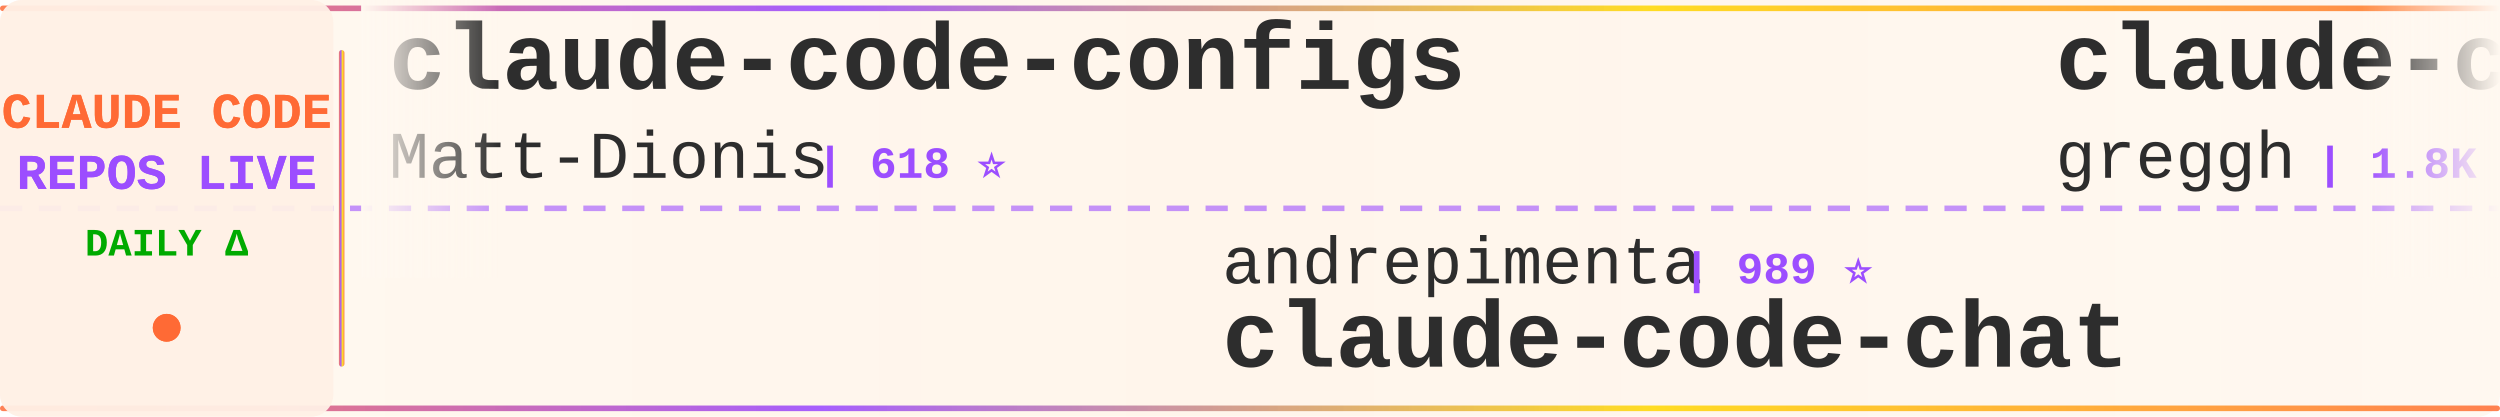
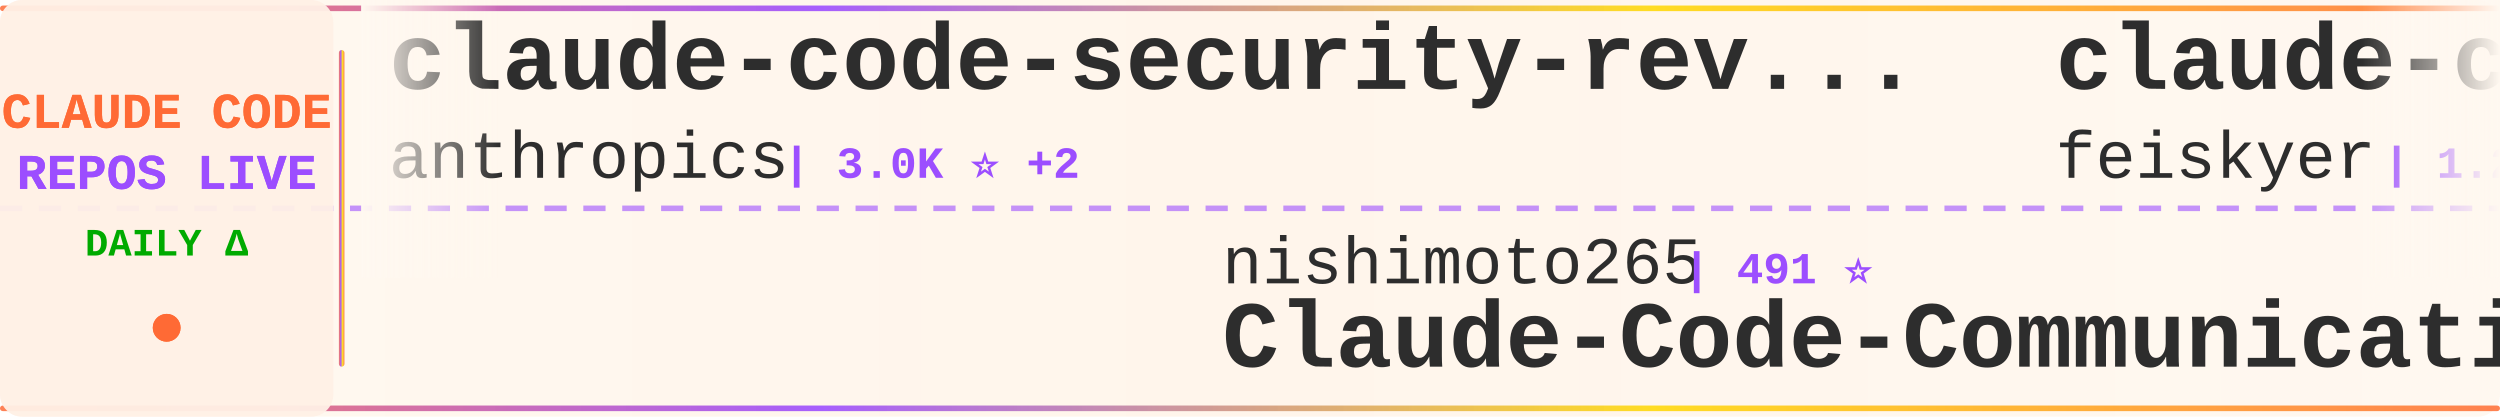
<svg xmlns="http://www.w3.org/2000/svg" width="900" height="150">
  <defs>
    <linearGradient id="tickerBg" x1="0%" y1="0%" x2="100%" y2="0%">
      <stop offset="0%" style="stop-color:#fff8f0;stop-opacity:0.98" />
      <stop offset="50%" style="stop-color:#fff5eb;stop-opacity:1" />
      <stop offset="100%" style="stop-color:#fff8f0;stop-opacity:0.98" />
    </linearGradient>
    <linearGradient id="borderGrad" x1="0%" y1="0%" x2="100%" y2="0%">
      <stop offset="0%" style="stop-color:#FF6B35;stop-opacity:0.85">
        <animate attributeName="stop-opacity" values="0.85;1;0.85" dur="2s" repeatCount="indefinite" />
      </stop>
      <stop offset="33%" style="stop-color:#9C4EFF;stop-opacity:0.9">
        <animate attributeName="stop-opacity" values="0.9;1;0.9" dur="2.2s" repeatCount="indefinite" />
      </stop>
      <stop offset="66%" style="stop-color:#FFD700;stop-opacity:0.85">
        <animate attributeName="stop-opacity" values="0.85;1;0.85" dur="1.8s" repeatCount="indefinite" />
      </stop>
      <stop offset="100%" style="stop-color:#FF6B35;stop-opacity:0.85">
        <animate attributeName="stop-opacity" values="0.85;1;0.85" dur="2s" repeatCount="indefinite" />
      </stop>
    </linearGradient>
    <filter id="textGlow">
      <feGaussianBlur stdDeviation="0.15" result="coloredBlur" />
      <feMerge>
        <feMergeNode in="coloredBlur" />
        <feMergeNode in="SourceGraphic" />
      </feMerge>
    </filter>
    <filter id="metricGlow">
      <feGaussianBlur stdDeviation="0.2" result="coloredBlur" />
      <feMerge>
        <feMergeNode in="coloredBlur" />
        <feMergeNode in="SourceGraphic" />
      </feMerge>
    </filter>
    <linearGradient id="leftFade" x1="0%" y1="0%" x2="100%" y2="0%">
      <stop offset="0%" style="stop-color:#fff8f0;stop-opacity:1" />
      <stop offset="100%" style="stop-color:#fff8f0;stop-opacity:0" />
    </linearGradient>
    <linearGradient id="rightFade" x1="0%" y1="0%" x2="100%" y2="0%">
      <stop offset="0%" style="stop-color:#fff8f0;stop-opacity:0" />
      <stop offset="100%" style="stop-color:#fff8f0;stop-opacity:1" />
    </linearGradient>
  </defs>
  <rect width="900" height="150" fill="url(#tickerBg)" rx="8" />
  <rect x="0" y="2" width="900" height="2" fill="url(#borderGrad)" rx="1" />
  <rect x="0" y="146" width="900" height="2" fill="url(#borderGrad)" rx="1" />
  <line x1="0" y1="75" x2="900" y2="75" stroke="#9C4EFF" stroke-width="2" stroke-dasharray="8 6" opacity="0.6" />
  <rect x="0" y="0" width="120" height="150" fill="#fff0e6" opacity="0.95" rx="8" />
  <text x="60" y="46" font-family="'Courier New', monospace" font-size="18" font-weight="bold" fill="#FF6B35" text-anchor="middle" filter="url(#textGlow)">
    CLAUDE CODE
  </text>
  <text x="60" y="68" font-family="'Courier New', monospace" font-size="18" font-weight="bold" fill="#9C4EFF" text-anchor="middle" filter="url(#textGlow)">
    REPOS LIVE
  </text>
  <text x="60" y="92" font-family="'Courier New', monospace" font-size="14" font-weight="bold" fill="#00aa00" text-anchor="middle">
    DAILY Δ
  </text>
  <circle cx="60" cy="118" r="5" fill="#FF6B35" filter="url(#metricGlow)">
    <animate attributeName="r" values="4;6;4" dur="1.5s" repeatCount="indefinite" />
    <animate attributeName="opacity" values="0.6;1;0.6" dur="1.5s" repeatCount="indefinite" />
  </circle>
  <rect x="122" y="18" width="2" height="114" fill="url(#borderGrad)" rx="1" />
  <clipPath id="tickerClip">
    <rect x="130" y="0" width="770" height="150" />
  </clipPath>
  <g clip-path="url(#tickerClip)">
    <g id="tickerItems">
      <animateTransform attributeName="transform" attributeType="XML" type="translate" from="0 0" to="-3000 0" dur="54s" repeatCount="indefinite" />
      <g transform="translate(0, 0)">
-         <text x="140" y="32" font-family="'Courier New', monospace" font-size="34" font-weight="bold" fill="#2d2d2d">claude-code-configs</text>
-         <text x="140" y="64" font-family="'Courier New', monospace" font-size="24" font-weight="normal" fill="#2d2d2d" opacity="1.0">Matt-Dionis</text>
-         <text x="294" y="64" font-family="'Courier New', monospace" font-size="16" font-weight="bold" fill="#9C4EFF"> | 618 ⭐</text>
+         <text x="140" y="32" font-family="'Courier New', monospace" font-size="34" font-weight="bold" fill="#2d2d2d">claude-code-security-rev...</text>
+         <text x="140" y="64" font-family="'Courier New', monospace" font-size="24" font-weight="normal" fill="#2d2d2d" opacity="1.0">anthropics</text>
+         <text x="282" y="64" font-family="'Courier New', monospace" font-size="16" font-weight="bold" fill="#9C4EFF"> | 3.0K ⭐ +2</text>
      </g>
      <g transform="translate(300, 0)">
-         <text x="140" y="102" font-family="'Courier New', monospace" font-size="24" font-weight="normal" fill="#2d2d2d" opacity="1.0">andrepimenta</text>
-         <text x="306" y="102" font-family="'Courier New', monospace" font-size="16" font-weight="bold" fill="#9C4EFF"> | 989 ⭐</text>
-         <text x="140" y="132" font-family="'Courier New', monospace" font-size="34" font-weight="bold" fill="#2d2d2d">claude-code-chat</text>
+         <text x="140" y="102" font-family="'Courier New', monospace" font-size="24" font-weight="normal" fill="#2d2d2d" opacity="1.0">nishimoto265</text>
+         <text x="306" y="102" font-family="'Courier New', monospace" font-size="16" font-weight="bold" fill="#9C4EFF"> | 491 ⭐</text>
+         <text x="140" y="132" font-family="'Courier New', monospace" font-size="34" font-weight="bold" fill="#2d2d2d">Claude-Code-Communicatio...</text>
      </g>
      <g transform="translate(600, 0)">
-         <text x="140" y="32" font-family="'Courier New', monospace" font-size="34" font-weight="bold" fill="#2d2d2d">claude-code.nvim</text>
-         <text x="140" y="64" font-family="'Courier New', monospace" font-size="24" font-weight="normal" fill="#2d2d2d" opacity="1.0">greggh</text>
-         <text x="234" y="64" font-family="'Courier New', monospace" font-size="16" font-weight="bold" fill="#9C4EFF"> | 1.8K ⭐ +4</text>
+         <text x="140" y="32" font-family="'Courier New', monospace" font-size="34" font-weight="bold" fill="#2d2d2d">claude-code-settings</text>
+         <text x="140" y="64" font-family="'Courier New', monospace" font-size="24" font-weight="normal" fill="#2d2d2d" opacity="1.0">feiskyer</text>
+         <text x="258" y="64" font-family="'Courier New', monospace" font-size="16" font-weight="bold" fill="#9C4EFF"> | 1.2K ⭐ +1</text>
      </g>
      <g transform="translate(900, 0)">
-         <text x="140" y="102" font-family="'Courier New', monospace" font-size="24" font-weight="normal" fill="#2d2d2d" opacity="1.0">numman-ali</text>
-         <text x="282" y="102" font-family="'Courier New', monospace" font-size="16" font-weight="bold" fill="#9C4EFF"> | 8.4K ⭐ +20</text>
-         <text x="140" y="132" font-family="'Courier New', monospace" font-size="34" font-weight="bold" fill="#2d2d2d">openskills</text>
+         <text x="140" y="102" font-family="'Courier New', monospace" font-size="24" font-weight="normal" fill="#2d2d2d" opacity="1.0">anthropics</text>
+         <text x="282" y="102" font-family="'Courier New', monospace" font-size="16" font-weight="bold" fill="#9C4EFF"> | 579 ⭐</text>
+         <text x="140" y="132" font-family="'Courier New', monospace" font-size="34" font-weight="bold" fill="#2d2d2d">claude-code-base-action</text>
      </g>
      <g transform="translate(1200, 0)">
-         <text x="140" y="32" font-family="'Courier New', monospace" font-size="34" font-weight="bold" fill="#2d2d2d">claude-code-tips</text>
-         <text x="140" y="64" font-family="'Courier New', monospace" font-size="24" font-weight="normal" fill="#2d2d2d" opacity="1.0">ykdojo</text>
-         <text x="234" y="64" font-family="'Courier New', monospace" font-size="16" font-weight="bold" fill="#9C4EFF"> | 3.0K ⭐ +26</text>
+         <text x="140" y="32" font-family="'Courier New', monospace" font-size="34" font-weight="bold" fill="#2d2d2d">claude-code-proxy</text>
+         <text x="140" y="64" font-family="'Courier New', monospace" font-size="24" font-weight="normal" fill="#2d2d2d" opacity="1.0">fuergaosi233</text>
+         <text x="306" y="64" font-family="'Courier New', monospace" font-size="16" font-weight="bold" fill="#9C4EFF"> | 2.0K ⭐ +4</text>
      </g>
      <g transform="translate(1500, 0)">
-         <text x="140" y="102" font-family="'Courier New', monospace" font-size="24" font-weight="normal" fill="#2d2d2d" opacity="1.0">Yuyz0112</text>
-         <text x="258" y="102" font-family="'Courier New', monospace" font-size="16" font-weight="bold" fill="#9C4EFF"> | 2.1K ⭐ +2</text>
-         <text x="140" y="132" font-family="'Courier New', monospace" font-size="34" font-weight="bold" fill="#2d2d2d">claude-code-reverse</text>
+         <text x="140" y="102" font-family="'Courier New', monospace" font-size="24" font-weight="normal" fill="#2d2d2d" opacity="1.0">farion1231</text>
+         <text x="282" y="102" font-family="'Courier New', monospace" font-size="16" font-weight="bold" fill="#9C4EFF"> | 19.0K ⭐ +139</text>
+         <text x="140" y="132" font-family="'Courier New', monospace" font-size="34" font-weight="bold" fill="#2d2d2d">cc-switch</text>
      </g>
      <g transform="translate(1800, 0)">
-         <text x="140" y="32" font-family="'Courier New', monospace" font-size="34" font-weight="bold" fill="#2d2d2d">claude-code-router</text>
-         <text x="140" y="64" font-family="'Courier New', monospace" font-size="24" font-weight="normal" fill="#2d2d2d" opacity="1.0">musistudio</text>
-         <text x="282" y="64" font-family="'Courier New', monospace" font-size="16" font-weight="bold" fill="#9C4EFF"> | 28.1K ⭐ +47</text>
+         <text x="140" y="32" font-family="'Courier New', monospace" font-size="34" font-weight="bold" fill="#2d2d2d">claude-code-infrastructu...</text>
+         <text x="140" y="64" font-family="'Courier New', monospace" font-size="24" font-weight="normal" fill="#2d2d2d" opacity="1.0">diet103</text>
+         <text x="246" y="64" font-family="'Courier New', monospace" font-size="16" font-weight="bold" fill="#9C4EFF"> | 8.9K ⭐ +14</text>
      </g>
      <g transform="translate(2100, 0)">
-         <text x="140" y="102" font-family="'Courier New', monospace" font-size="24" font-weight="normal" fill="#2d2d2d" opacity="1.0">affaan-m</text>
-         <text x="258" y="102" font-family="'Courier New', monospace" font-size="16" font-weight="bold" fill="#9C4EFF"> | 48.5K ⭐ +463</text>
-         <text x="140" y="132" font-family="'Courier New', monospace" font-size="34" font-weight="bold" fill="#2d2d2d">everything-claude-code</text>
+         <text x="140" y="102" font-family="'Courier New', monospace" font-size="24" font-weight="normal" fill="#2d2d2d" opacity="1.0">davila7</text>
+         <text x="246" y="102" font-family="'Courier New', monospace" font-size="16" font-weight="bold" fill="#9C4EFF"> | 21.0K ⭐ +63</text>
+         <text x="140" y="132" font-family="'Courier New', monospace" font-size="34" font-weight="bold" fill="#2d2d2d">claude-code-templates</text>
      </g>
      <g transform="translate(2400, 0)">
-         <text x="140" y="32" font-family="'Courier New', monospace" font-size="34" font-weight="bold" fill="#2d2d2d">CLIProxyAPI</text>
-         <text x="140" y="64" font-family="'Courier New', monospace" font-size="24" font-weight="normal" fill="#2d2d2d" opacity="1.0">router-for-me</text>
-         <text x="318" y="64" font-family="'Courier New', monospace" font-size="16" font-weight="bold" fill="#9C4EFF"> | 11.0K ⭐ +93</text>
+         <text x="140" y="32" font-family="'Courier New', monospace" font-size="34" font-weight="bold" fill="#2d2d2d">ralph-claude-code</text>
+         <text x="140" y="64" font-family="'Courier New', monospace" font-size="24" font-weight="normal" fill="#2d2d2d" opacity="1.0">frankbria</text>
+         <text x="270" y="64" font-family="'Courier New', monospace" font-size="16" font-weight="bold" fill="#9C4EFF"> | 7.1K ⭐ +35</text>
      </g>
      <g transform="translate(2700, 0)">
-         <text x="140" y="102" font-family="'Courier New', monospace" font-size="24" font-weight="normal" fill="#2d2d2d" opacity="1.0">EveryInc</text>
-         <text x="258" y="102" font-family="'Courier New', monospace" font-size="16" font-weight="bold" fill="#9C4EFF"> | 9.3K ⭐ +61</text>
-         <text x="140" y="132" font-family="'Courier New', monospace" font-size="34" font-weight="bold" fill="#2d2d2d">compound-engineering-plu...</text>
+         <text x="140" y="102" font-family="'Courier New', monospace" font-size="24" font-weight="normal" fill="#2d2d2d" opacity="1.0">centminmod</text>
+         <text x="282" y="102" font-family="'Courier New', monospace" font-size="16" font-weight="bold" fill="#9C4EFF"> | 1.9K ⭐ +3</text>
+         <text x="140" y="132" font-family="'Courier New', monospace" font-size="34" font-weight="bold" fill="#2d2d2d">my-claude-code-setup</text>
      </g>
      <g transform="translate(3000, 0)">
-         <text x="140" y="32" font-family="'Courier New', monospace" font-size="34" font-weight="bold" fill="#2d2d2d">claude-code-configs</text>
-         <text x="140" y="64" font-family="'Courier New', monospace" font-size="24" font-weight="normal" fill="#2d2d2d" opacity="1.0">Matt-Dionis</text>
-         <text x="294" y="64" font-family="'Courier New', monospace" font-size="16" font-weight="bold" fill="#9C4EFF"> | 618 ⭐</text>
+         <text x="140" y="32" font-family="'Courier New', monospace" font-size="34" font-weight="bold" fill="#2d2d2d">claude-code-security-rev...</text>
+         <text x="140" y="64" font-family="'Courier New', monospace" font-size="24" font-weight="normal" fill="#2d2d2d" opacity="1.0">anthropics</text>
+         <text x="282" y="64" font-family="'Courier New', monospace" font-size="16" font-weight="bold" fill="#9C4EFF"> | 3.0K ⭐ +2</text>
      </g>
      <g transform="translate(3300, 0)">
-         <text x="140" y="102" font-family="'Courier New', monospace" font-size="24" font-weight="normal" fill="#2d2d2d" opacity="1.0">andrepimenta</text>
-         <text x="306" y="102" font-family="'Courier New', monospace" font-size="16" font-weight="bold" fill="#9C4EFF"> | 989 ⭐</text>
-         <text x="140" y="132" font-family="'Courier New', monospace" font-size="34" font-weight="bold" fill="#2d2d2d">claude-code-chat</text>
+         <text x="140" y="102" font-family="'Courier New', monospace" font-size="24" font-weight="normal" fill="#2d2d2d" opacity="1.0">nishimoto265</text>
+         <text x="306" y="102" font-family="'Courier New', monospace" font-size="16" font-weight="bold" fill="#9C4EFF"> | 491 ⭐</text>
+         <text x="140" y="132" font-family="'Courier New', monospace" font-size="34" font-weight="bold" fill="#2d2d2d">Claude-Code-Communicatio...</text>
      </g>
      <g transform="translate(3600, 0)">
-         <text x="140" y="32" font-family="'Courier New', monospace" font-size="34" font-weight="bold" fill="#2d2d2d">claude-code.nvim</text>
-         <text x="140" y="64" font-family="'Courier New', monospace" font-size="24" font-weight="normal" fill="#2d2d2d" opacity="1.0">greggh</text>
-         <text x="234" y="64" font-family="'Courier New', monospace" font-size="16" font-weight="bold" fill="#9C4EFF"> | 1.8K ⭐ +4</text>
+         <text x="140" y="32" font-family="'Courier New', monospace" font-size="34" font-weight="bold" fill="#2d2d2d">claude-code-settings</text>
+         <text x="140" y="64" font-family="'Courier New', monospace" font-size="24" font-weight="normal" fill="#2d2d2d" opacity="1.0">feiskyer</text>
+         <text x="258" y="64" font-family="'Courier New', monospace" font-size="16" font-weight="bold" fill="#9C4EFF"> | 1.2K ⭐ +1</text>
      </g>
      <g transform="translate(3900, 0)">
-         <text x="140" y="102" font-family="'Courier New', monospace" font-size="24" font-weight="normal" fill="#2d2d2d" opacity="1.0">numman-ali</text>
-         <text x="282" y="102" font-family="'Courier New', monospace" font-size="16" font-weight="bold" fill="#9C4EFF"> | 8.4K ⭐ +20</text>
-         <text x="140" y="132" font-family="'Courier New', monospace" font-size="34" font-weight="bold" fill="#2d2d2d">openskills</text>
+         <text x="140" y="102" font-family="'Courier New', monospace" font-size="24" font-weight="normal" fill="#2d2d2d" opacity="1.0">anthropics</text>
+         <text x="282" y="102" font-family="'Courier New', monospace" font-size="16" font-weight="bold" fill="#9C4EFF"> | 579 ⭐</text>
+         <text x="140" y="132" font-family="'Courier New', monospace" font-size="34" font-weight="bold" fill="#2d2d2d">claude-code-base-action</text>
      </g>
    </g>
  </g>
  <rect x="130" y="0" width="50" height="100" fill="url(#leftFade)" />
  <rect x="850" y="0" width="50" height="100" fill="url(#rightFade)" />
</svg>
